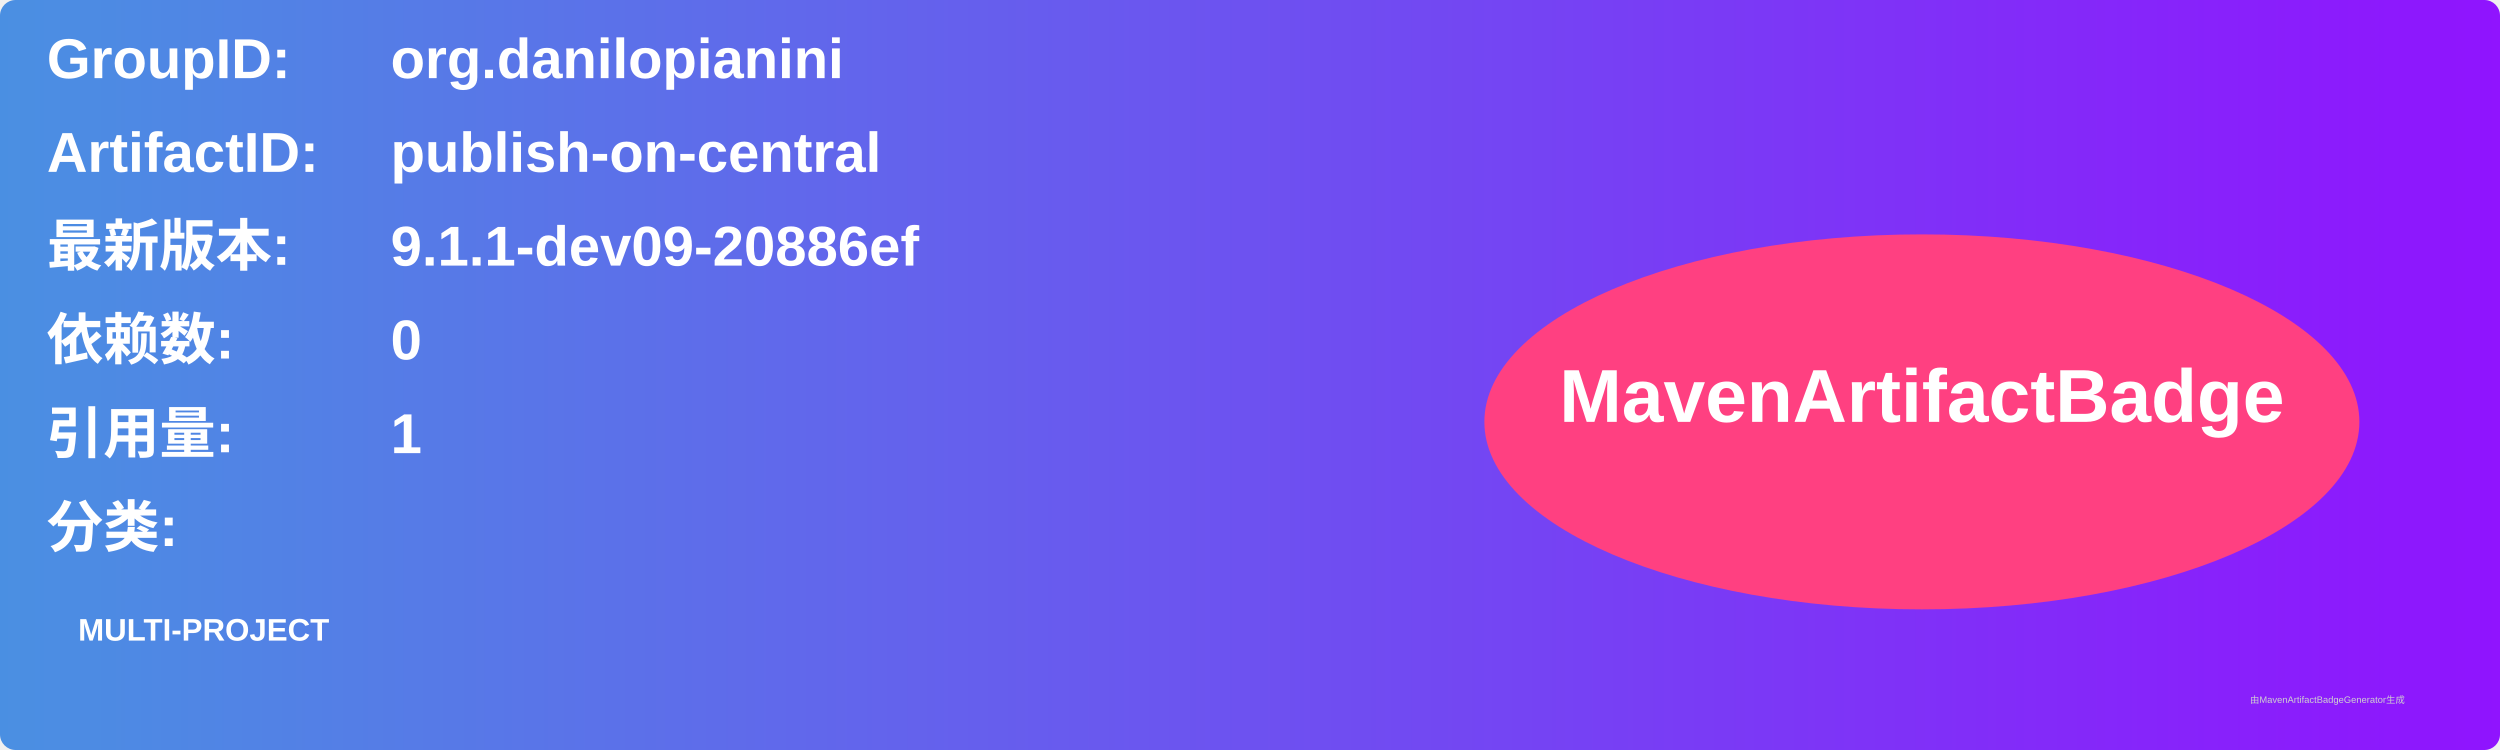
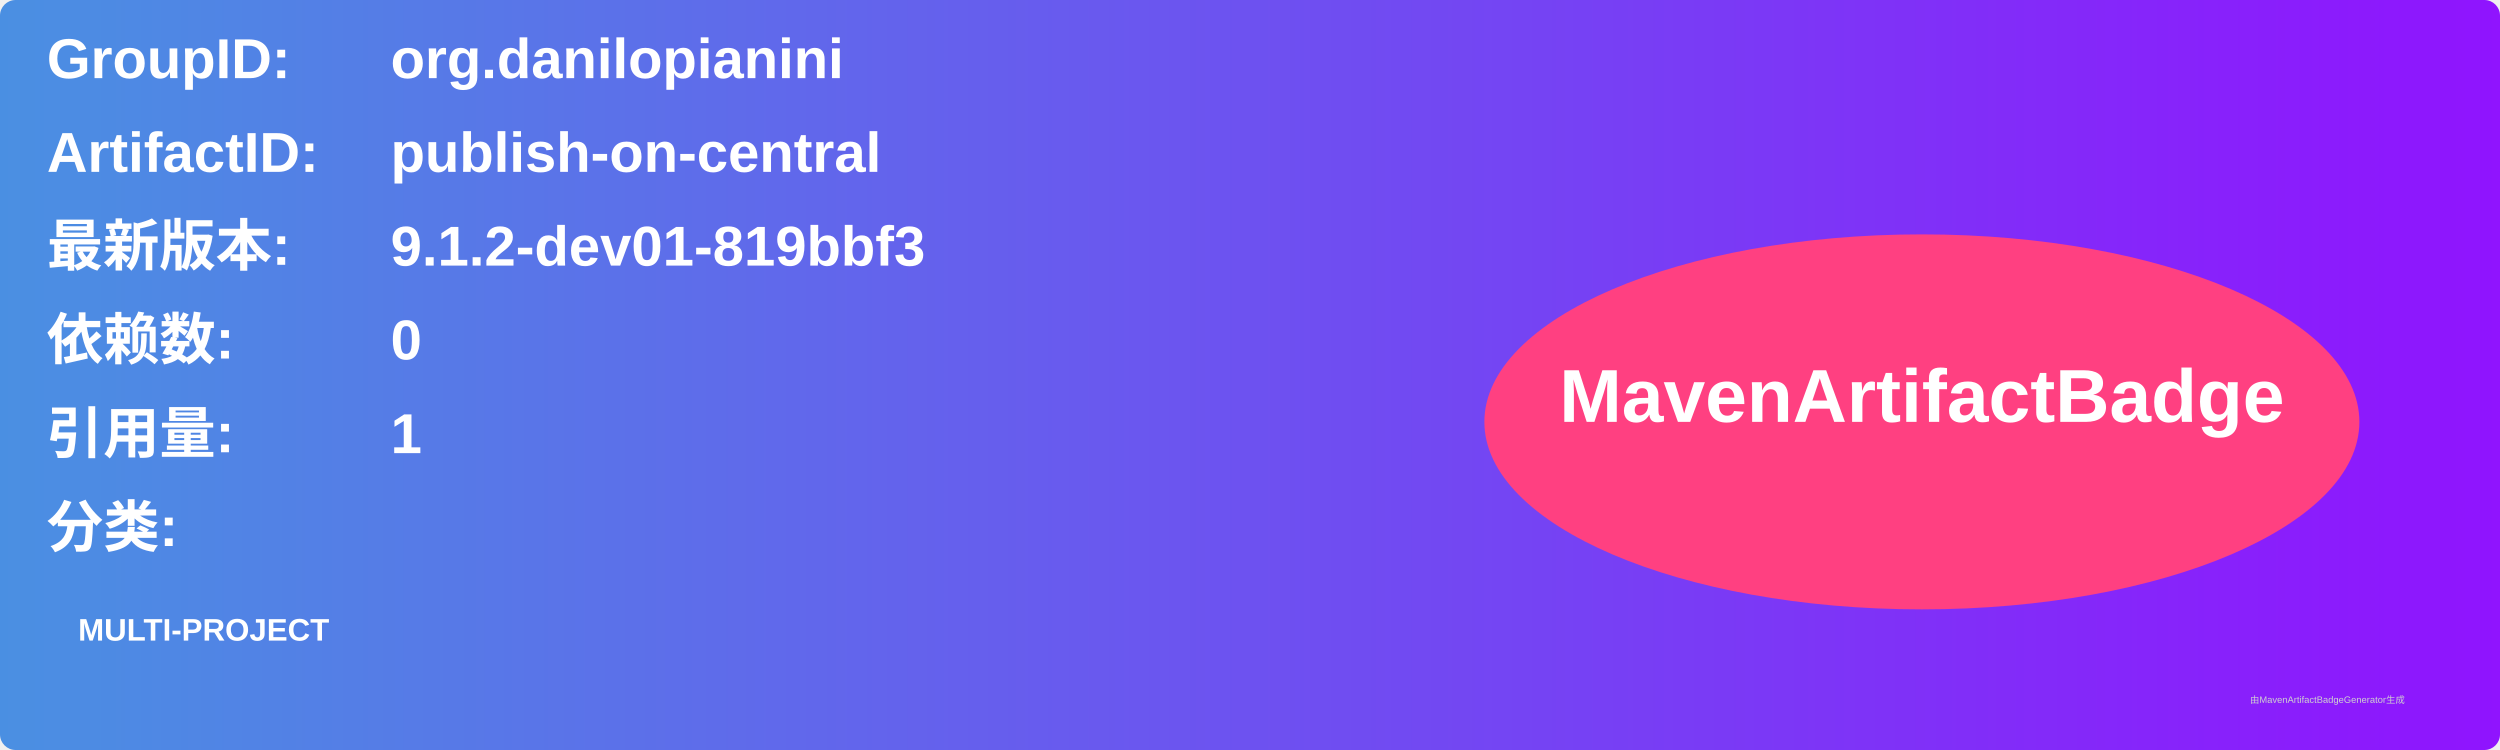
<svg xmlns="http://www.w3.org/2000/svg" width="800" height="240" viewBox="0 0 800 240">
  <linearGradient id="grad" x1="0%" y1="0%" x2="100%" y2="0%">
    <stop offset="0%" stop-color="#4a90e2" />
    <stop offset="100%" stop-color="#9013fe" />
  </linearGradient>
  <rect width="100%" height="100%" rx="5" ry="5" fill="url(#grad)" />
  <g transform="translate(15, 15)">
    <text x="0" y="10" font-family="Arial" font-size="18" fill="white" font-weight="bold" width="260">GroupID:</text>
    <text x="110" y="10" font-family="Arial" font-size="18" fill="white" font-weight="bold" width="460">org.danilopianini</text>
    <text x="0" y="40" font-family="Arial" font-size="18" fill="white" font-weight="bold" width="260">ArtifactID:</text>
    <text x="110" y="40" font-family="Arial" font-size="18" fill="white" font-weight="bold" width="460">publish-on-central</text>
    <text x="0" y="70" font-family="Arial" font-size="18" fill="white" font-weight="bold">最新版本:</text>
    <text x="110" y="70" font-family="Arial" font-size="18" fill="white" font-weight="bold">
-       <tspan font-weight="bold">9.1.1-dev09-20886ef</tspan>
+       <tspan font-weight="bold">9.1.2-dev01-819bbf3</tspan>
    </text>
    <text x="0" y="100" font-family="Arial" font-size="18" fill="white" font-weight="bold">依赖数: </text>
    <text x="110" y="100" font-family="Arial" font-size="18" fill="white">
      <tspan font-weight="bold">0</tspan>
    </text>
    <text x="0" y="130" font-family="Arial" font-size="18" fill="white" font-weight="bold">引用量: </text>
    <text x="110" y="130" font-family="Arial" font-size="18" fill="white">
      <tspan font-weight="bold">1</tspan>
    </text>
    <text x="0" y="160" font-family="Arial" font-size="18" fill="white" font-weight="bold">分类:</text>
    <text x="10" y="190" font-family="Arial" font-size="10" fill="white">
      <tspan font-weight="bold">MULTI-PROJECT</tspan>
    </text>
    <ellipse cx="600" cy="120" rx="140" ry="60" fill="#ff4081" />
    <text x="600" y="120" text-anchor="middle" font-family="Arial" font-size="24" fill="white" font-weight="bold">MavenArtifactBadge</text>
  </g>
  <text x="720" y="225" font-family="Arial" font-size="3" fill="#d0d0d0">由MavenArtifactBadgeGenerator生成</text>
</svg>
